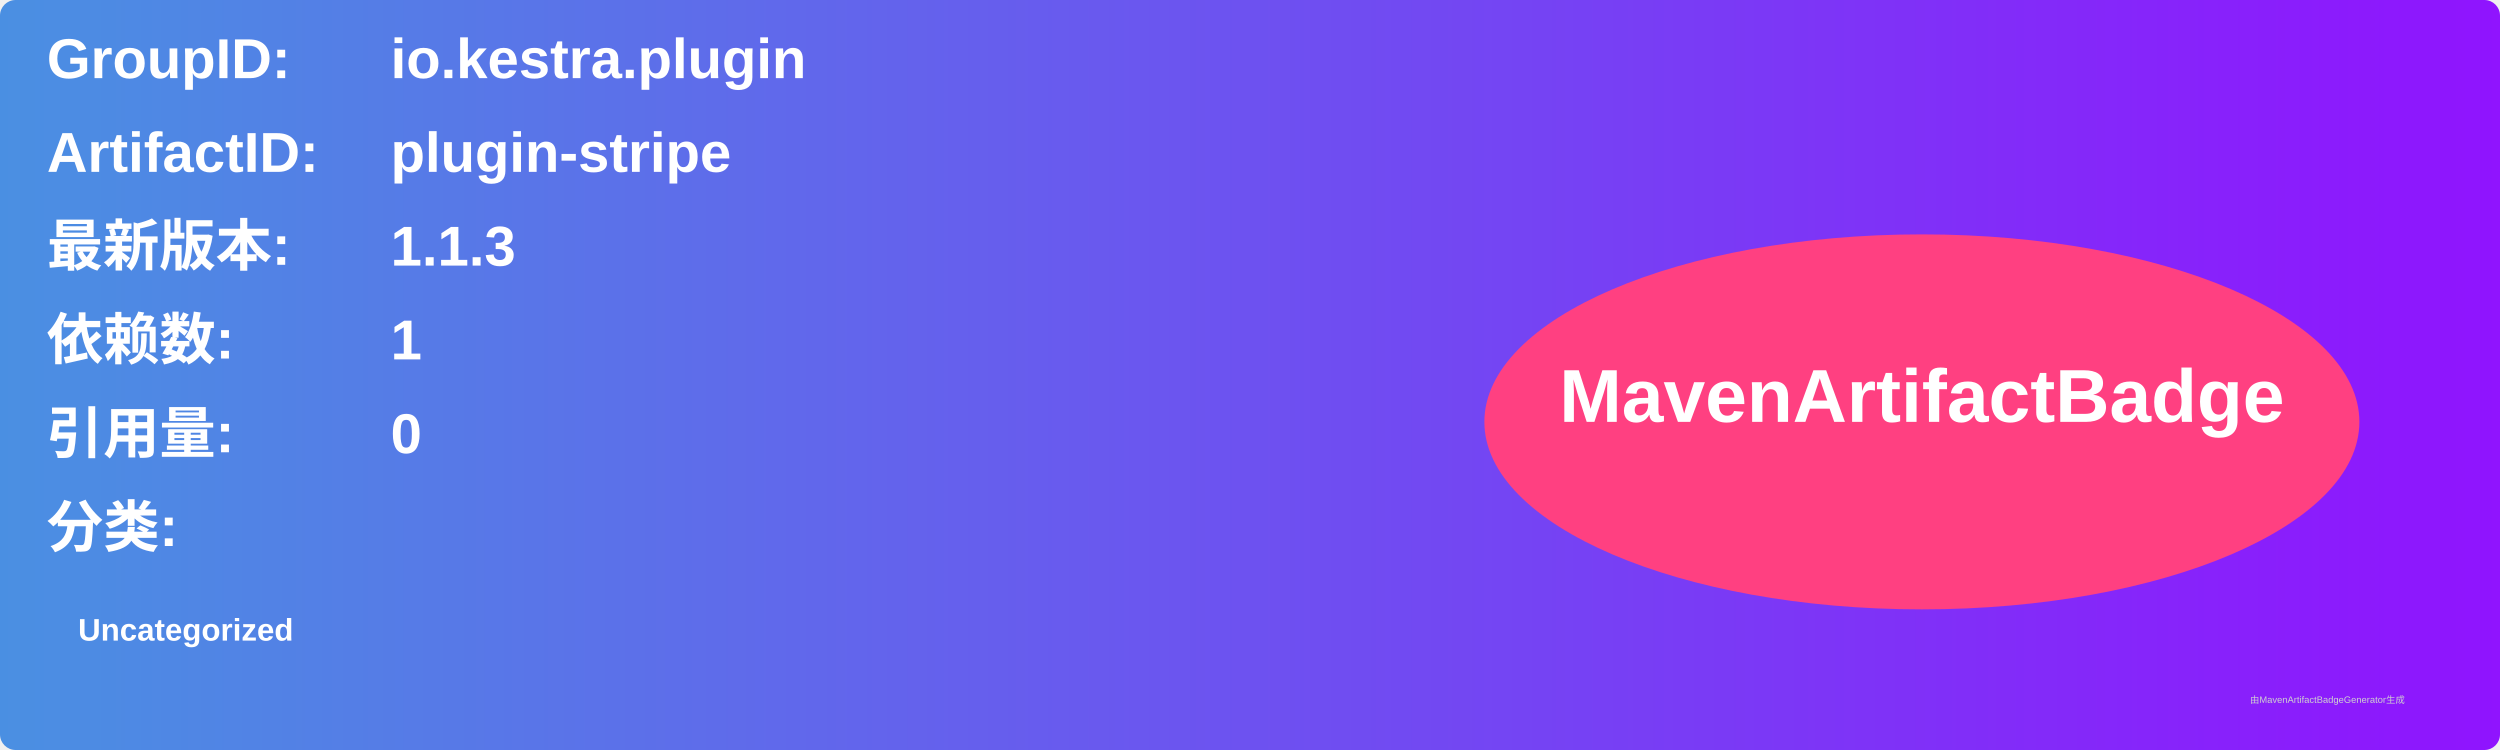
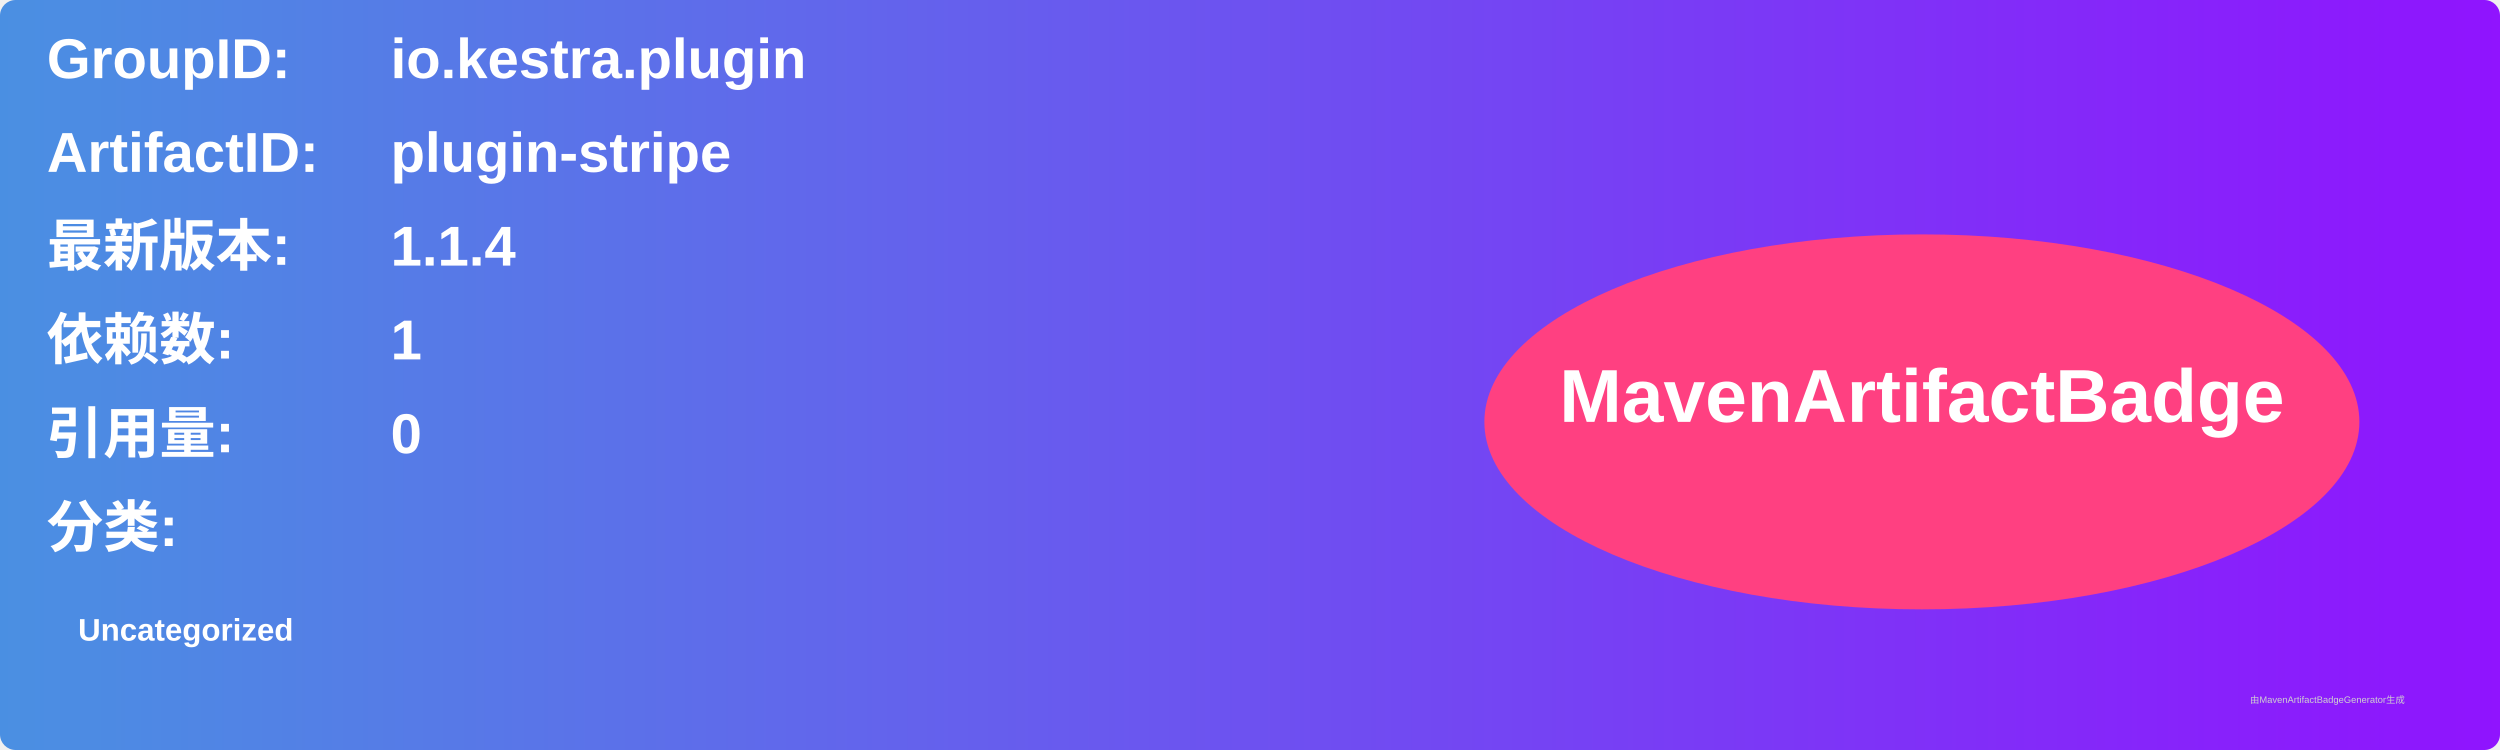
<svg xmlns="http://www.w3.org/2000/svg" width="800" height="240" viewBox="0 0 800 240">
  <linearGradient id="grad" x1="0%" y1="0%" x2="100%" y2="0%">
    <stop offset="0%" stop-color="#4a90e2" />
    <stop offset="100%" stop-color="#9013fe" />
  </linearGradient>
  <rect width="100%" height="100%" rx="5" ry="5" fill="url(#grad)" />
  <g transform="translate(15, 15)">
    <text x="0" y="10" font-family="Arial" font-size="18" fill="white" font-weight="bold" width="260">GroupID:</text>
    <text x="110" y="10" font-family="Arial" font-size="18" fill="white" font-weight="bold" width="460">io.kestra.plugin</text>
    <text x="0" y="40" font-family="Arial" font-size="18" fill="white" font-weight="bold" width="260">ArtifactID:</text>
    <text x="110" y="40" font-family="Arial" font-size="18" fill="white" font-weight="bold" width="460">plugin-stripe</text>
    <text x="0" y="70" font-family="Arial" font-size="18" fill="white" font-weight="bold">最新版本:</text>
    <text x="110" y="70" font-family="Arial" font-size="18" fill="white" font-weight="bold">
-       <tspan font-weight="bold">1.1.3</tspan>
+       <tspan font-weight="bold">1.1.4</tspan>
    </text>
    <text x="0" y="100" font-family="Arial" font-size="18" fill="white" font-weight="bold">依赖数: </text>
    <text x="110" y="100" font-family="Arial" font-size="18" fill="white">
      <tspan font-weight="bold">1</tspan>
    </text>
    <text x="0" y="130" font-family="Arial" font-size="18" fill="white" font-weight="bold">引用量: </text>
    <text x="110" y="130" font-family="Arial" font-size="18" fill="white">
      <tspan font-weight="bold">0</tspan>
    </text>
    <text x="0" y="160" font-family="Arial" font-size="18" fill="white" font-weight="bold">分类:</text>
    <text x="10" y="190" font-family="Arial" font-size="10" fill="white">
      <tspan font-weight="bold">Uncategorized</tspan>
    </text>
    <ellipse cx="600" cy="120" rx="140" ry="60" fill="#ff4081" />
    <text x="600" y="120" text-anchor="middle" font-family="Arial" font-size="24" fill="white" font-weight="bold">MavenArtifactBadge</text>
  </g>
  <text x="720" y="225" font-family="Arial" font-size="3" fill="#d0d0d0">由MavenArtifactBadgeGenerator生成</text>
</svg>
